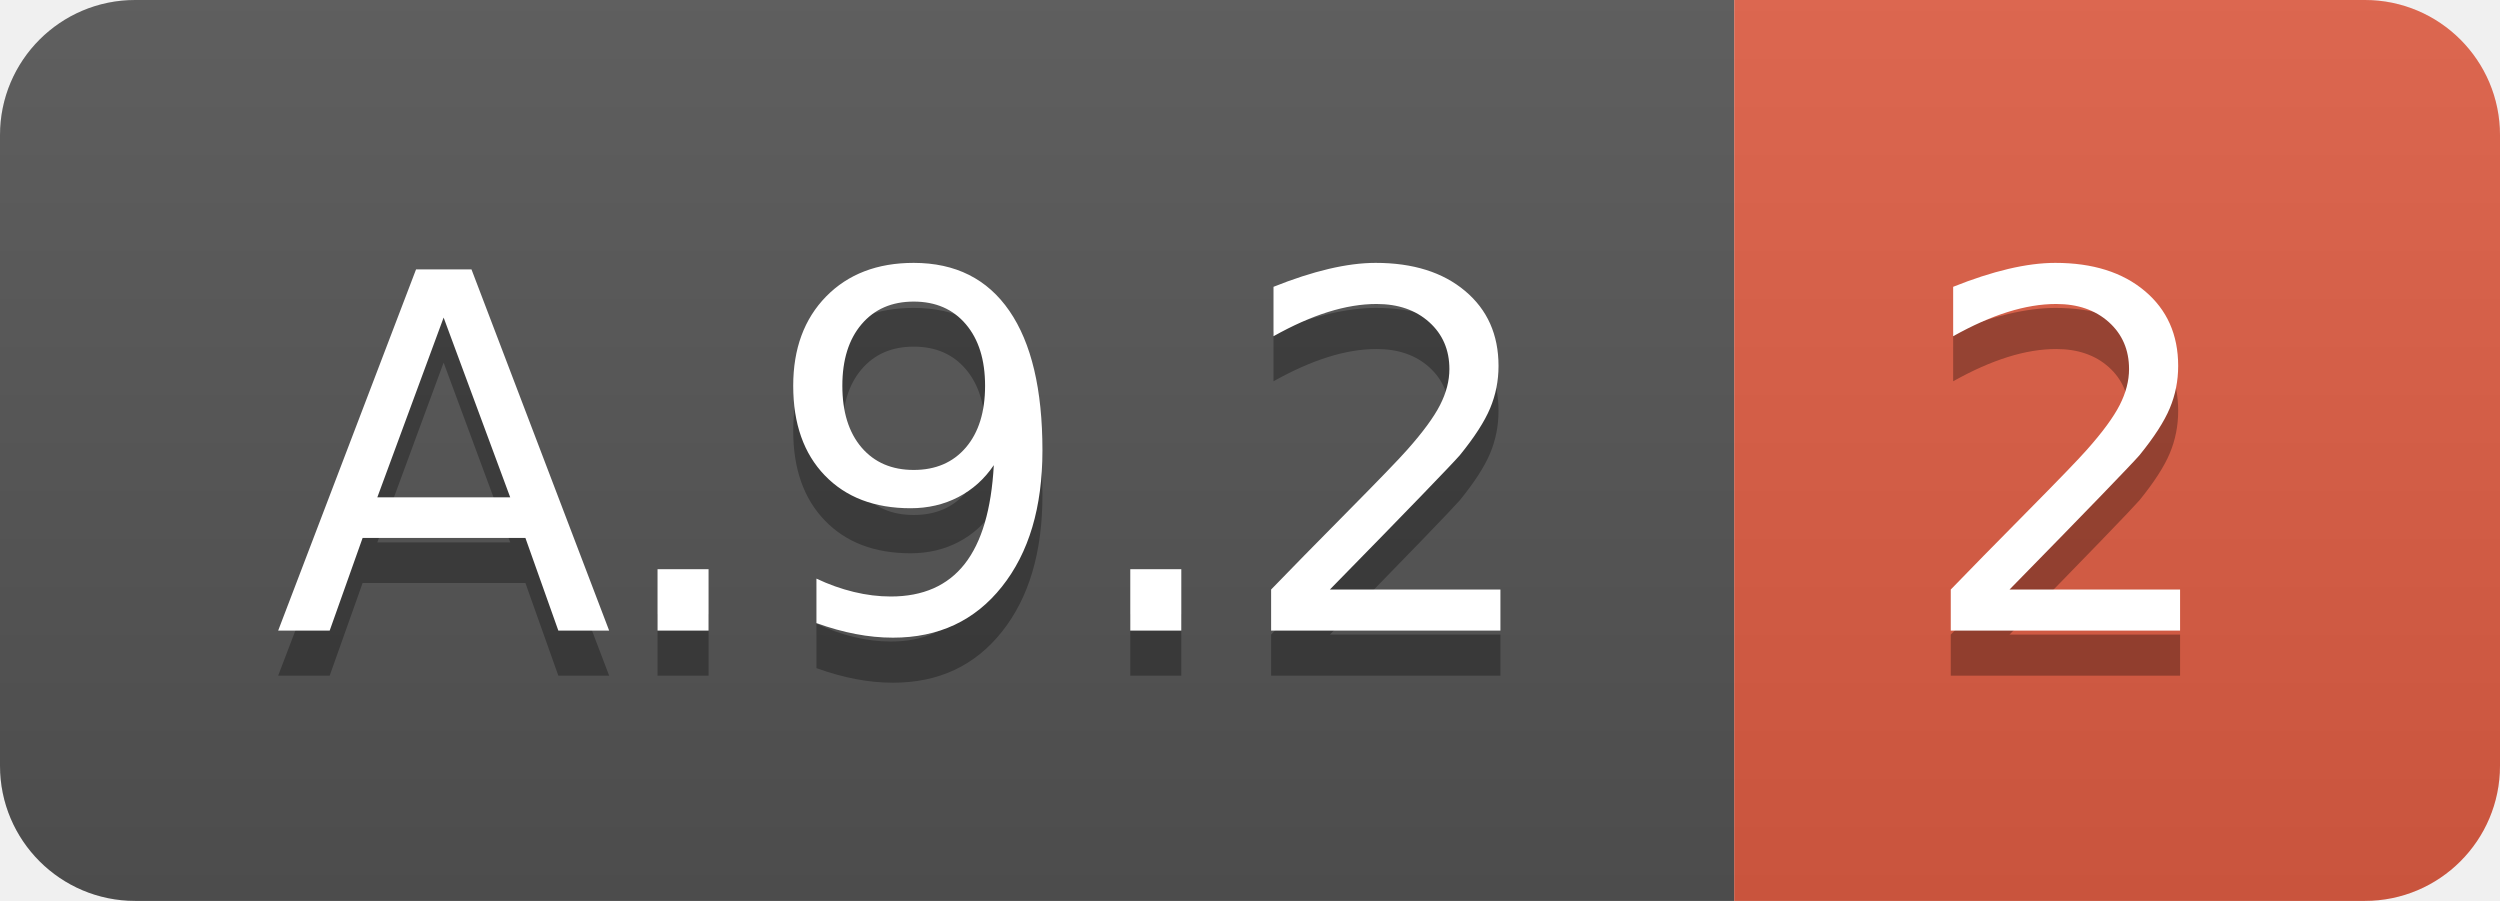
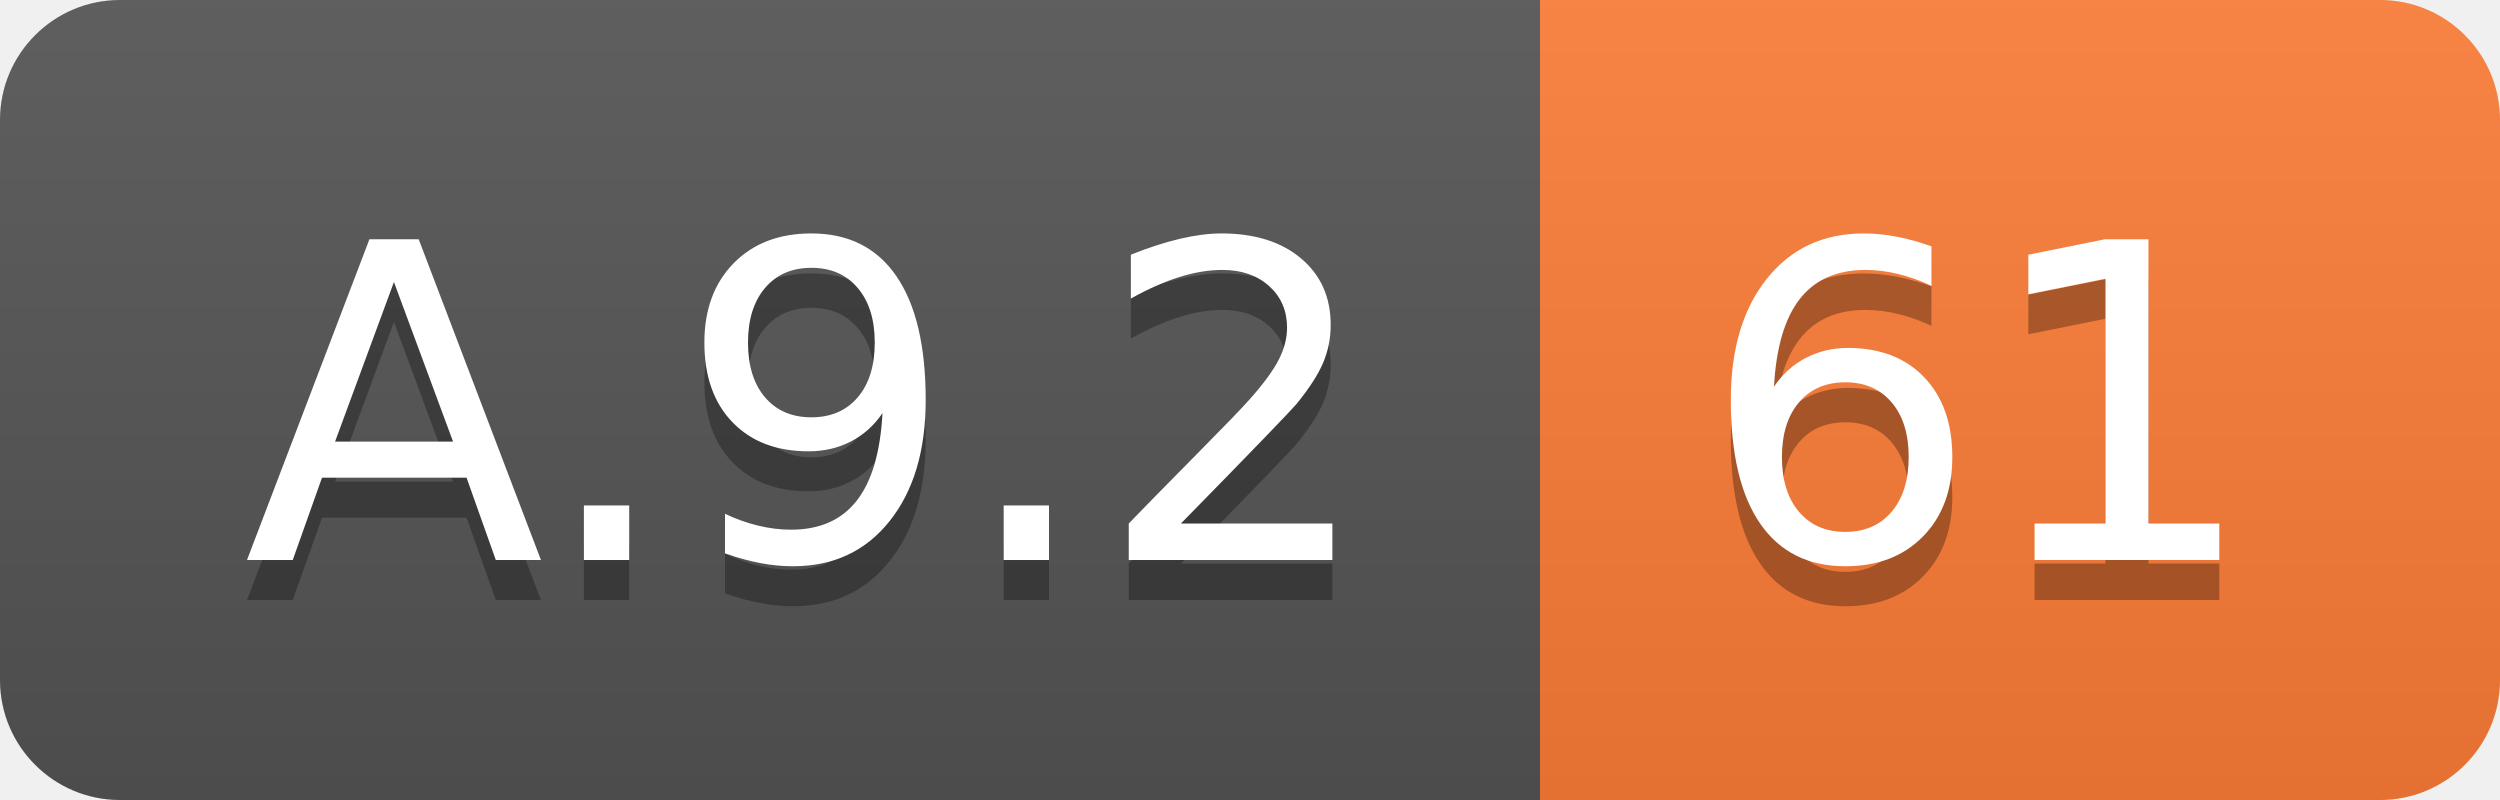
- <svg xmlns="http://www.w3.org/2000/svg" width="55.5" height="20">
+ <svg xmlns="http://www.w3.org/2000/svg" width="62.5" height="20">
  <linearGradient id="smooth" x2="0" y2="100%">
    <stop offset="0" stop-color="#bbb" stop-opacity=".1" />
    <stop offset="1" stop-opacity=".1" />
  </linearGradient>
  <clipPath id="round">
-     <rect width="55.5" height="20" rx="3" fill="#fff" />
+     <rect width="62.5" height="20" rx="3" fill="#fff" />
  </clipPath>
  <g clip-path="url(#round)">
    <rect width="38.5" height="20" fill="#555" />
-     <rect x="38.5" width="17.0" height="20" fill="#e05d44" />
-     <rect width="55.5" height="20" fill="url(#smooth)" />
+     <rect x="38.5" width="24.0" height="20" fill="#fe7d37" />
+     <rect width="62.5" height="20" fill="url(#smooth)" />
  </g>
  <g fill="#fff" text-anchor="middle" font-family="DejaVu Sans,Verdana,Geneva,sans-serif" font-size="110">
    <text x="202.5" y="150" fill="#010101" fill-opacity=".3" transform="scale(0.1)" textLength="285.0" lengthAdjust="spacing">A.9.2</text>
    <text x="202.5" y="140" transform="scale(0.1)" textLength="285.0" lengthAdjust="spacing">A.9.2</text>
-     <text x="460.0" y="150" fill="#010101" fill-opacity=".3" transform="scale(0.1)" textLength="70.0" lengthAdjust="spacing">2</text>
-     <text x="460.0" y="140" transform="scale(0.1)" textLength="70.0" lengthAdjust="spacing">2</text>
+     <text x="495.0" y="150" fill="#010101" fill-opacity=".3" transform="scale(0.1)" textLength="140.0" lengthAdjust="spacing">61</text>
+     <text x="495.0" y="140" transform="scale(0.1)" textLength="140.0" lengthAdjust="spacing">61</text>
  </g>
</svg>
